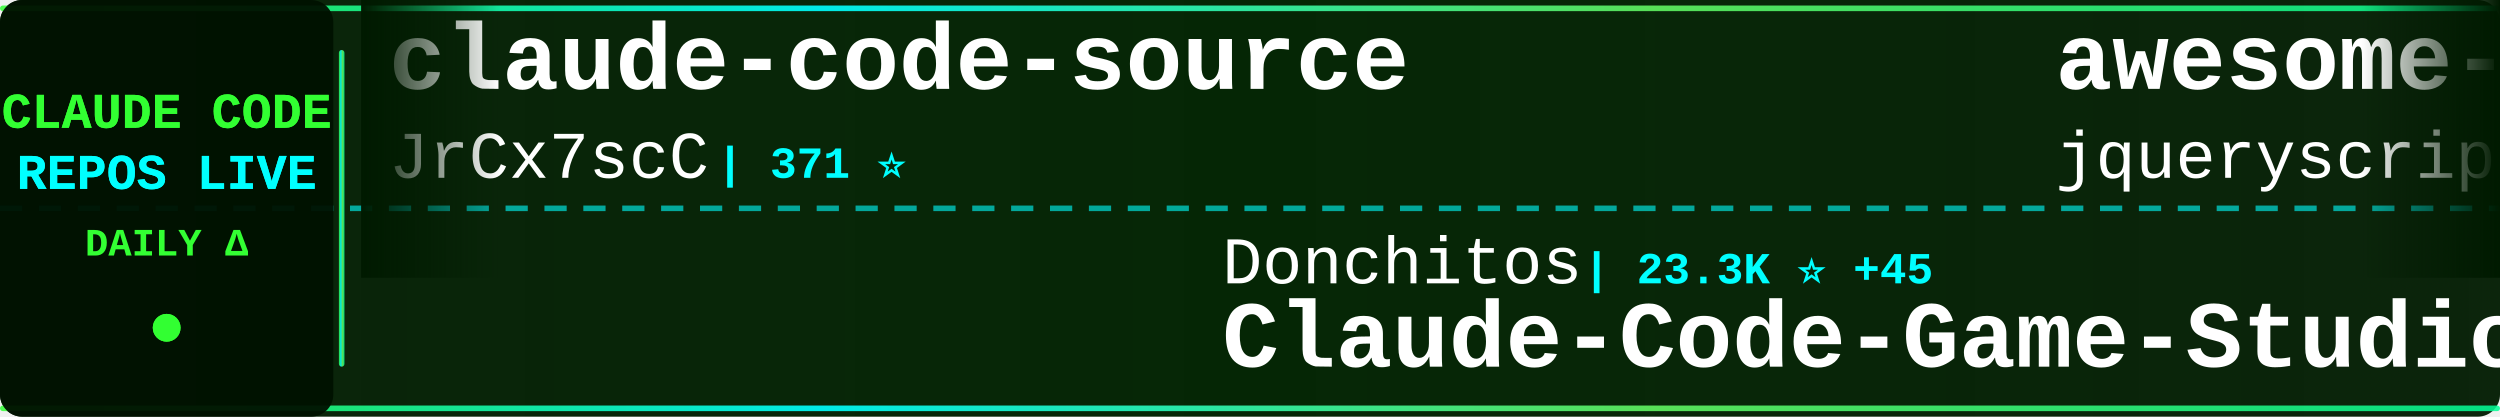
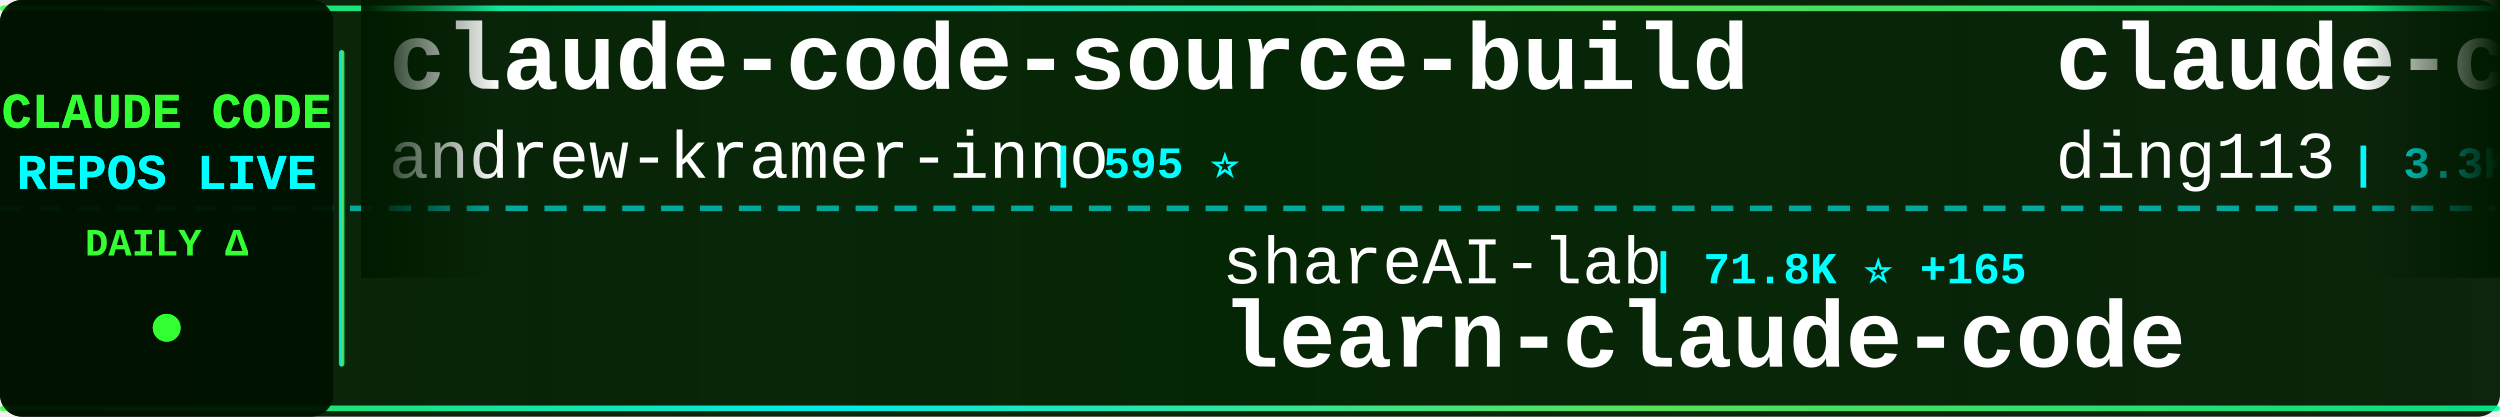
<svg xmlns="http://www.w3.org/2000/svg" width="900" height="150">
  <defs>
    <linearGradient id="tickerBg" x1="0%" y1="0%" x2="100%" y2="0%">
      <stop offset="0%" style="stop-color:#001a00;stop-opacity:0.95" />
      <stop offset="50%" style="stop-color:#002200;stop-opacity:0.98" />
      <stop offset="100%" style="stop-color:#001a00;stop-opacity:0.95" />
    </linearGradient>
    <linearGradient id="borderGrad" x1="0%" y1="0%" x2="100%" y2="0%">
      <stop offset="0%" style="stop-color:#33ff33;stop-opacity:0.85">
        <animate attributeName="stop-opacity" values="0.85;1;0.85" dur="2s" repeatCount="indefinite" />
      </stop>
      <stop offset="33%" style="stop-color:#00ffff;stop-opacity:0.9">
        <animate attributeName="stop-opacity" values="0.9;1;0.9" dur="2.2s" repeatCount="indefinite" />
      </stop>
      <stop offset="66%" style="stop-color:#66ff66;stop-opacity:0.85">
        <animate attributeName="stop-opacity" values="0.85;1;0.85" dur="1.8s" repeatCount="indefinite" />
      </stop>
      <stop offset="100%" style="stop-color:#00ff99;stop-opacity:0.85">
        <animate attributeName="stop-opacity" values="0.85;1;0.85" dur="2s" repeatCount="indefinite" />
      </stop>
    </linearGradient>
    <filter id="textGlow">
      <feGaussianBlur stdDeviation="0.1" result="coloredBlur" />
      <feMerge>
        <feMergeNode in="coloredBlur" />
        <feMergeNode in="SourceGraphic" />
      </feMerge>
    </filter>
    <filter id="metricGlow">
      <feGaussianBlur stdDeviation="0.2" result="coloredBlur" />
      <feMerge>
        <feMergeNode in="coloredBlur" />
        <feMergeNode in="SourceGraphic" />
      </feMerge>
    </filter>
    <linearGradient id="leftFade" x1="0%" y1="0%" x2="100%" y2="0%">
      <stop offset="0%" style="stop-color:#001a00;stop-opacity:1" />
      <stop offset="100%" style="stop-color:#001a00;stop-opacity:0" />
    </linearGradient>
    <linearGradient id="rightFade" x1="0%" y1="0%" x2="100%" y2="0%">
      <stop offset="0%" style="stop-color:#001a00;stop-opacity:0" />
      <stop offset="100%" style="stop-color:#001a00;stop-opacity:1" />
    </linearGradient>
  </defs>
  <rect width="900" height="150" fill="url(#tickerBg)" rx="8" />
  <rect x="0" y="2" width="900" height="2" fill="url(#borderGrad)" rx="1" />
  <rect x="0" y="146" width="900" height="2" fill="url(#borderGrad)" rx="1" />
  <line x1="0" y1="75" x2="900" y2="75" stroke="#00ffff" stroke-width="2" stroke-dasharray="8 6" opacity="0.6" />
  <rect x="0" y="0" width="120" height="150" fill="#001100" opacity="0.95" rx="8" />
  <text x="60" y="46" font-family="'Courier New', monospace" font-size="18" font-weight="bold" fill="#33ff33" text-anchor="middle" filter="url(#textGlow)">
    CLAUDE CODE
  </text>
  <text x="60" y="68" font-family="'Courier New', monospace" font-size="18" font-weight="bold" fill="#00ffff" text-anchor="middle" filter="url(#textGlow)">
    REPOS LIVE
  </text>
  <text x="60" y="92" font-family="'Courier New', monospace" font-size="14" font-weight="bold" fill="#33ff33" text-anchor="middle">
    DAILY Δ
  </text>
  <circle cx="60" cy="118" r="5" fill="#33ff33" filter="url(#metricGlow)">
    <animate attributeName="r" values="4;6;4" dur="1.5s" repeatCount="indefinite" />
    <animate attributeName="opacity" values="0.6;1;0.6" dur="1.5s" repeatCount="indefinite" />
  </circle>
  <rect x="122" y="18" width="2" height="114" fill="url(#borderGrad)" rx="1" />
  <clipPath id="tickerClip">
    <rect x="130" y="0" width="770" height="150" />
  </clipPath>
  <g clip-path="url(#tickerClip)">
    <g id="tickerItems">
      <animateTransform attributeName="transform" attributeType="XML" type="translate" from="0 0" to="-3000 0" dur="54s" repeatCount="indefinite" />
      <g transform="translate(0, 0)">
-         <text x="140" y="32" font-family="'Courier New', monospace" font-size="34" font-weight="bold" fill="#ffffff">claude-code-source</text>
-         <text x="140" y="64" font-family="'Courier New', monospace" font-size="24" font-weight="normal" fill="#ffffff" opacity="1.0">JrCx7scC</text>
-         <text x="258" y="64" font-family="'Courier New', monospace" font-size="16" font-weight="bold" fill="#00ffff"> | 371 ⭐</text>
+         <text x="140" y="32" font-family="'Courier New', monospace" font-size="34" font-weight="bold" fill="#ffffff">claude-code-source-build</text>
+         <text x="140" y="64" font-family="'Courier New', monospace" font-size="24" font-weight="normal" fill="#ffffff" opacity="1.0">andrew-kramer-inno</text>
+         <text x="378" y="64" font-family="'Courier New', monospace" font-size="16" font-weight="bold" fill="#00ffff"> | 595 ⭐</text>
      </g>
      <g transform="translate(300, 0)">
-         <text x="140" y="102" font-family="'Courier New', monospace" font-size="24" font-weight="normal" fill="#ffffff" opacity="1.0">Donchitos</text>
-         <text x="270" y="102" font-family="'Courier New', monospace" font-size="16" font-weight="bold" fill="#00ffff"> | 23.3K ⭐ +45</text>
-         <text x="140" y="132" font-family="'Courier New', monospace" font-size="34" font-weight="bold" fill="#ffffff">Claude-Code-Game-Studios</text>
+         <text x="140" y="102" font-family="'Courier New', monospace" font-size="24" font-weight="normal" fill="#ffffff" opacity="1.0">shareAI-lab</text>
+         <text x="294" y="102" font-family="'Courier New', monospace" font-size="16" font-weight="bold" fill="#00ffff"> | 71.8K ⭐ +165</text>
+         <text x="140" y="132" font-family="'Courier New', monospace" font-size="34" font-weight="bold" fill="#ffffff">learn-claude-code</text>
      </g>
      <g transform="translate(600, 0)">
-         <text x="140" y="32" font-family="'Courier New', monospace" font-size="34" font-weight="bold" fill="#ffffff">awesome-claude-code</text>
-         <text x="140" y="64" font-family="'Courier New', monospace" font-size="24" font-weight="normal" fill="#ffffff" opacity="1.0">jqueryscript</text>
-         <text x="306" y="64" font-family="'Courier New', monospace" font-size="16" font-weight="bold" fill="#00ffff"> | 472 ⭐ +3</text>
+         <text x="140" y="32" font-family="'Courier New', monospace" font-size="34" font-weight="bold" fill="#ffffff">claude-code-hub</text>
+         <text x="140" y="64" font-family="'Courier New', monospace" font-size="24" font-weight="normal" fill="#ffffff" opacity="1.0">ding113</text>
+         <text x="246" y="64" font-family="'Courier New', monospace" font-size="16" font-weight="bold" fill="#00ffff"> | 3.3K ⭐ +5</text>
      </g>
      <g transform="translate(900, 0)">
-         <text x="140" y="102" font-family="'Courier New', monospace" font-size="24" font-weight="normal" fill="#ffffff" opacity="1.0">disler</text>
-         <text x="234" y="102" font-family="'Courier New', monospace" font-size="16" font-weight="bold" fill="#00ffff"> | 3.8K ⭐ +5</text>
-         <text x="140" y="132" font-family="'Courier New', monospace" font-size="34" font-weight="bold" fill="#ffffff">claude-code-hooks-master...</text>
+         <text x="140" y="102" font-family="'Courier New', monospace" font-size="24" font-weight="normal" fill="#ffffff" opacity="1.0">guanshan</text>
+         <text x="258" y="102" font-family="'Courier New', monospace" font-size="16" font-weight="bold" fill="#00ffff"> | 61 ⭐</text>
+         <text x="140" y="132" font-family="'Courier New', monospace" font-size="34" font-weight="bold" fill="#ffffff">ClaudeCode</text>
      </g>
      <g transform="translate(1200, 0)">
-         <text x="140" y="32" font-family="'Courier New', monospace" font-size="34" font-weight="bold" fill="#ffffff">edmunds-claude-code</text>
-         <text x="140" y="64" font-family="'Courier New', monospace" font-size="24" font-weight="normal" fill="#ffffff" opacity="1.0">edmund-io</text>
-         <text x="270" y="64" font-family="'Courier New', monospace" font-size="16" font-weight="bold" fill="#00ffff"> | 1.5K ⭐</text>
+         <text x="140" y="32" font-family="'Courier New', monospace" font-size="34" font-weight="bold" fill="#ffffff">claude-code-source-code</text>
+         <text x="140" y="64" font-family="'Courier New', monospace" font-size="24" font-weight="normal" fill="#ffffff" opacity="1.0">777genius</text>
+         <text x="270" y="64" font-family="'Courier New', monospace" font-size="16" font-weight="bold" fill="#00ffff"> | 921 ⭐ +1</text>
      </g>
      <g transform="translate(1500, 0)">
-         <text x="140" y="102" font-family="'Courier New', monospace" font-size="24" font-weight="normal" fill="#ffffff" opacity="1.0">alejandrobalderas</text>
-         <text x="366" y="102" font-family="'Courier New', monospace" font-size="16" font-weight="bold" fill="#00ffff"> | 2.7K ⭐ +1</text>
-         <text x="140" y="132" font-family="'Courier New', monospace" font-size="34" font-weight="bold" fill="#ffffff">claude-code-from-source</text>
+         <text x="140" y="102" font-family="'Courier New', monospace" font-size="24" font-weight="normal" fill="#ffffff" opacity="1.0">xorespesp</text>
+         <text x="270" y="102" font-family="'Courier New', monospace" font-size="16" font-weight="bold" fill="#00ffff"> | 231 ⭐</text>
+         <text x="140" y="132" font-family="'Courier New', monospace" font-size="34" font-weight="bold" fill="#ffffff">claude-code</text>
      </g>
      <g transform="translate(1800, 0)">
-         <text x="140" y="32" font-family="'Courier New', monospace" font-size="34" font-weight="bold" fill="#ffffff">claude-code-source-code-...</text>
-         <text x="140" y="64" font-family="'Courier New', monospace" font-size="24" font-weight="normal" fill="#ffffff" opacity="1.0">ghuntley</text>
-         <text x="258" y="64" font-family="'Courier New', monospace" font-size="16" font-weight="bold" fill="#00ffff"> | 986 ⭐</text>
+         <text x="140" y="32" font-family="'Courier New', monospace" font-size="34" font-weight="bold" fill="#ffffff">claude-code</text>
+         <text x="140" y="64" font-family="'Courier New', monospace" font-size="24" font-weight="normal" fill="#ffffff" opacity="1.0">codeaashu</text>
+         <text x="270" y="64" font-family="'Courier New', monospace" font-size="16" font-weight="bold" fill="#00ffff"> | 3.1K ⭐ +5</text>
      </g>
      <g transform="translate(2100, 0)">
-         <text x="140" y="102" font-family="'Courier New', monospace" font-size="24" font-weight="normal" fill="#ffffff" opacity="1.0">jeremylongshore</text>
-         <text x="342" y="102" font-family="'Courier New', monospace" font-size="16" font-weight="bold" fill="#00ffff"> | 2.5K ⭐ +5</text>
-         <text x="140" y="132" font-family="'Courier New', monospace" font-size="34" font-weight="bold" fill="#ffffff">claude-code-plugins-plus...</text>
+         <text x="140" y="102" font-family="'Courier New', monospace" font-size="24" font-weight="normal" fill="#ffffff" opacity="1.0">luyao618</text>
+         <text x="258" y="102" font-family="'Courier New', monospace" font-size="16" font-weight="bold" fill="#00ffff"> | 1.6K ⭐ +2</text>
+         <text x="140" y="132" font-family="'Courier New', monospace" font-size="34" font-weight="bold" fill="#ffffff">Claude-Code-Source-Study</text>
      </g>
      <g transform="translate(2400, 0)">
-         <text x="140" y="32" font-family="'Courier New', monospace" font-size="34" font-weight="bold" fill="#ffffff">sc-claude-code-files</text>
-         <text x="140" y="64" font-family="'Courier New', monospace" font-size="24" font-weight="normal" fill="#ffffff" opacity="1.0">https-deeplearning-ai</text>
-         <text x="414" y="64" font-family="'Courier New', monospace" font-size="16" font-weight="bold" fill="#00ffff"> | 535 ⭐</text>
+         <text x="140" y="32" font-family="'Courier New', monospace" font-size="34" font-weight="bold" fill="#ffffff">claude-code-source</text>
+         <text x="140" y="64" font-family="'Courier New', monospace" font-size="24" font-weight="normal" fill="#ffffff" opacity="1.0">AprilNEA</text>
+         <text x="258" y="64" font-family="'Courier New', monospace" font-size="16" font-weight="bold" fill="#00ffff"> | 392 ⭐</text>
      </g>
      <g transform="translate(2700, 0)">
-         <text x="140" y="102" font-family="'Courier New', monospace" font-size="24" font-weight="normal" fill="#ffffff" opacity="1.0">digitalsamba</text>
-         <text x="306" y="102" font-family="'Courier New', monospace" font-size="16" font-weight="bold" fill="#00ffff"> | 1.8K ⭐ +6</text>
-         <text x="140" y="132" font-family="'Courier New', monospace" font-size="34" font-weight="bold" fill="#ffffff">claude-code-video-toolki...</text>
+         <text x="140" y="102" font-family="'Courier New', monospace" font-size="24" font-weight="normal" fill="#ffffff" opacity="1.0">FlorianBruniaux</text>
+         <text x="342" y="102" font-family="'Courier New', monospace" font-size="16" font-weight="bold" fill="#00ffff"> | 5.5K ⭐ +13</text>
+         <text x="140" y="132" font-family="'Courier New', monospace" font-size="34" font-weight="bold" fill="#ffffff">claude-code-ultimate-gui...</text>
      </g>
      <g transform="translate(3000, 0)">
-         <text x="140" y="32" font-family="'Courier New', monospace" font-size="34" font-weight="bold" fill="#ffffff">claude-code-source</text>
-         <text x="140" y="64" font-family="'Courier New', monospace" font-size="24" font-weight="normal" fill="#ffffff" opacity="1.0">JrCx7scC</text>
-         <text x="258" y="64" font-family="'Courier New', monospace" font-size="16" font-weight="bold" fill="#00ffff"> | 371 ⭐</text>
+         <text x="140" y="32" font-family="'Courier New', monospace" font-size="34" font-weight="bold" fill="#ffffff">claude-code-source-build</text>
+         <text x="140" y="64" font-family="'Courier New', monospace" font-size="24" font-weight="normal" fill="#ffffff" opacity="1.0">andrew-kramer-inno</text>
+         <text x="378" y="64" font-family="'Courier New', monospace" font-size="16" font-weight="bold" fill="#00ffff"> | 595 ⭐</text>
      </g>
      <g transform="translate(3300, 0)">
-         <text x="140" y="102" font-family="'Courier New', monospace" font-size="24" font-weight="normal" fill="#ffffff" opacity="1.0">Donchitos</text>
-         <text x="270" y="102" font-family="'Courier New', monospace" font-size="16" font-weight="bold" fill="#00ffff"> | 23.3K ⭐ +45</text>
-         <text x="140" y="132" font-family="'Courier New', monospace" font-size="34" font-weight="bold" fill="#ffffff">Claude-Code-Game-Studios</text>
+         <text x="140" y="102" font-family="'Courier New', monospace" font-size="24" font-weight="normal" fill="#ffffff" opacity="1.0">shareAI-lab</text>
+         <text x="294" y="102" font-family="'Courier New', monospace" font-size="16" font-weight="bold" fill="#00ffff"> | 71.8K ⭐ +165</text>
+         <text x="140" y="132" font-family="'Courier New', monospace" font-size="34" font-weight="bold" fill="#ffffff">learn-claude-code</text>
      </g>
      <g transform="translate(3600, 0)">
-         <text x="140" y="32" font-family="'Courier New', monospace" font-size="34" font-weight="bold" fill="#ffffff">awesome-claude-code</text>
-         <text x="140" y="64" font-family="'Courier New', monospace" font-size="24" font-weight="normal" fill="#ffffff" opacity="1.0">jqueryscript</text>
-         <text x="306" y="64" font-family="'Courier New', monospace" font-size="16" font-weight="bold" fill="#00ffff"> | 472 ⭐ +3</text>
+         <text x="140" y="32" font-family="'Courier New', monospace" font-size="34" font-weight="bold" fill="#ffffff">claude-code-hub</text>
+         <text x="140" y="64" font-family="'Courier New', monospace" font-size="24" font-weight="normal" fill="#ffffff" opacity="1.0">ding113</text>
+         <text x="246" y="64" font-family="'Courier New', monospace" font-size="16" font-weight="bold" fill="#00ffff"> | 3.3K ⭐ +5</text>
      </g>
      <g transform="translate(3900, 0)">
-         <text x="140" y="102" font-family="'Courier New', monospace" font-size="24" font-weight="normal" fill="#ffffff" opacity="1.0">disler</text>
-         <text x="234" y="102" font-family="'Courier New', monospace" font-size="16" font-weight="bold" fill="#00ffff"> | 3.8K ⭐ +5</text>
-         <text x="140" y="132" font-family="'Courier New', monospace" font-size="34" font-weight="bold" fill="#ffffff">claude-code-hooks-master...</text>
+         <text x="140" y="102" font-family="'Courier New', monospace" font-size="24" font-weight="normal" fill="#ffffff" opacity="1.0">guanshan</text>
+         <text x="258" y="102" font-family="'Courier New', monospace" font-size="16" font-weight="bold" fill="#00ffff"> | 61 ⭐</text>
+         <text x="140" y="132" font-family="'Courier New', monospace" font-size="34" font-weight="bold" fill="#ffffff">ClaudeCode</text>
      </g>
    </g>
  </g>
  <rect x="130" y="0" width="50" height="100" fill="url(#leftFade)" />
  <rect x="850" y="0" width="50" height="100" fill="url(#rightFade)" />
</svg>
